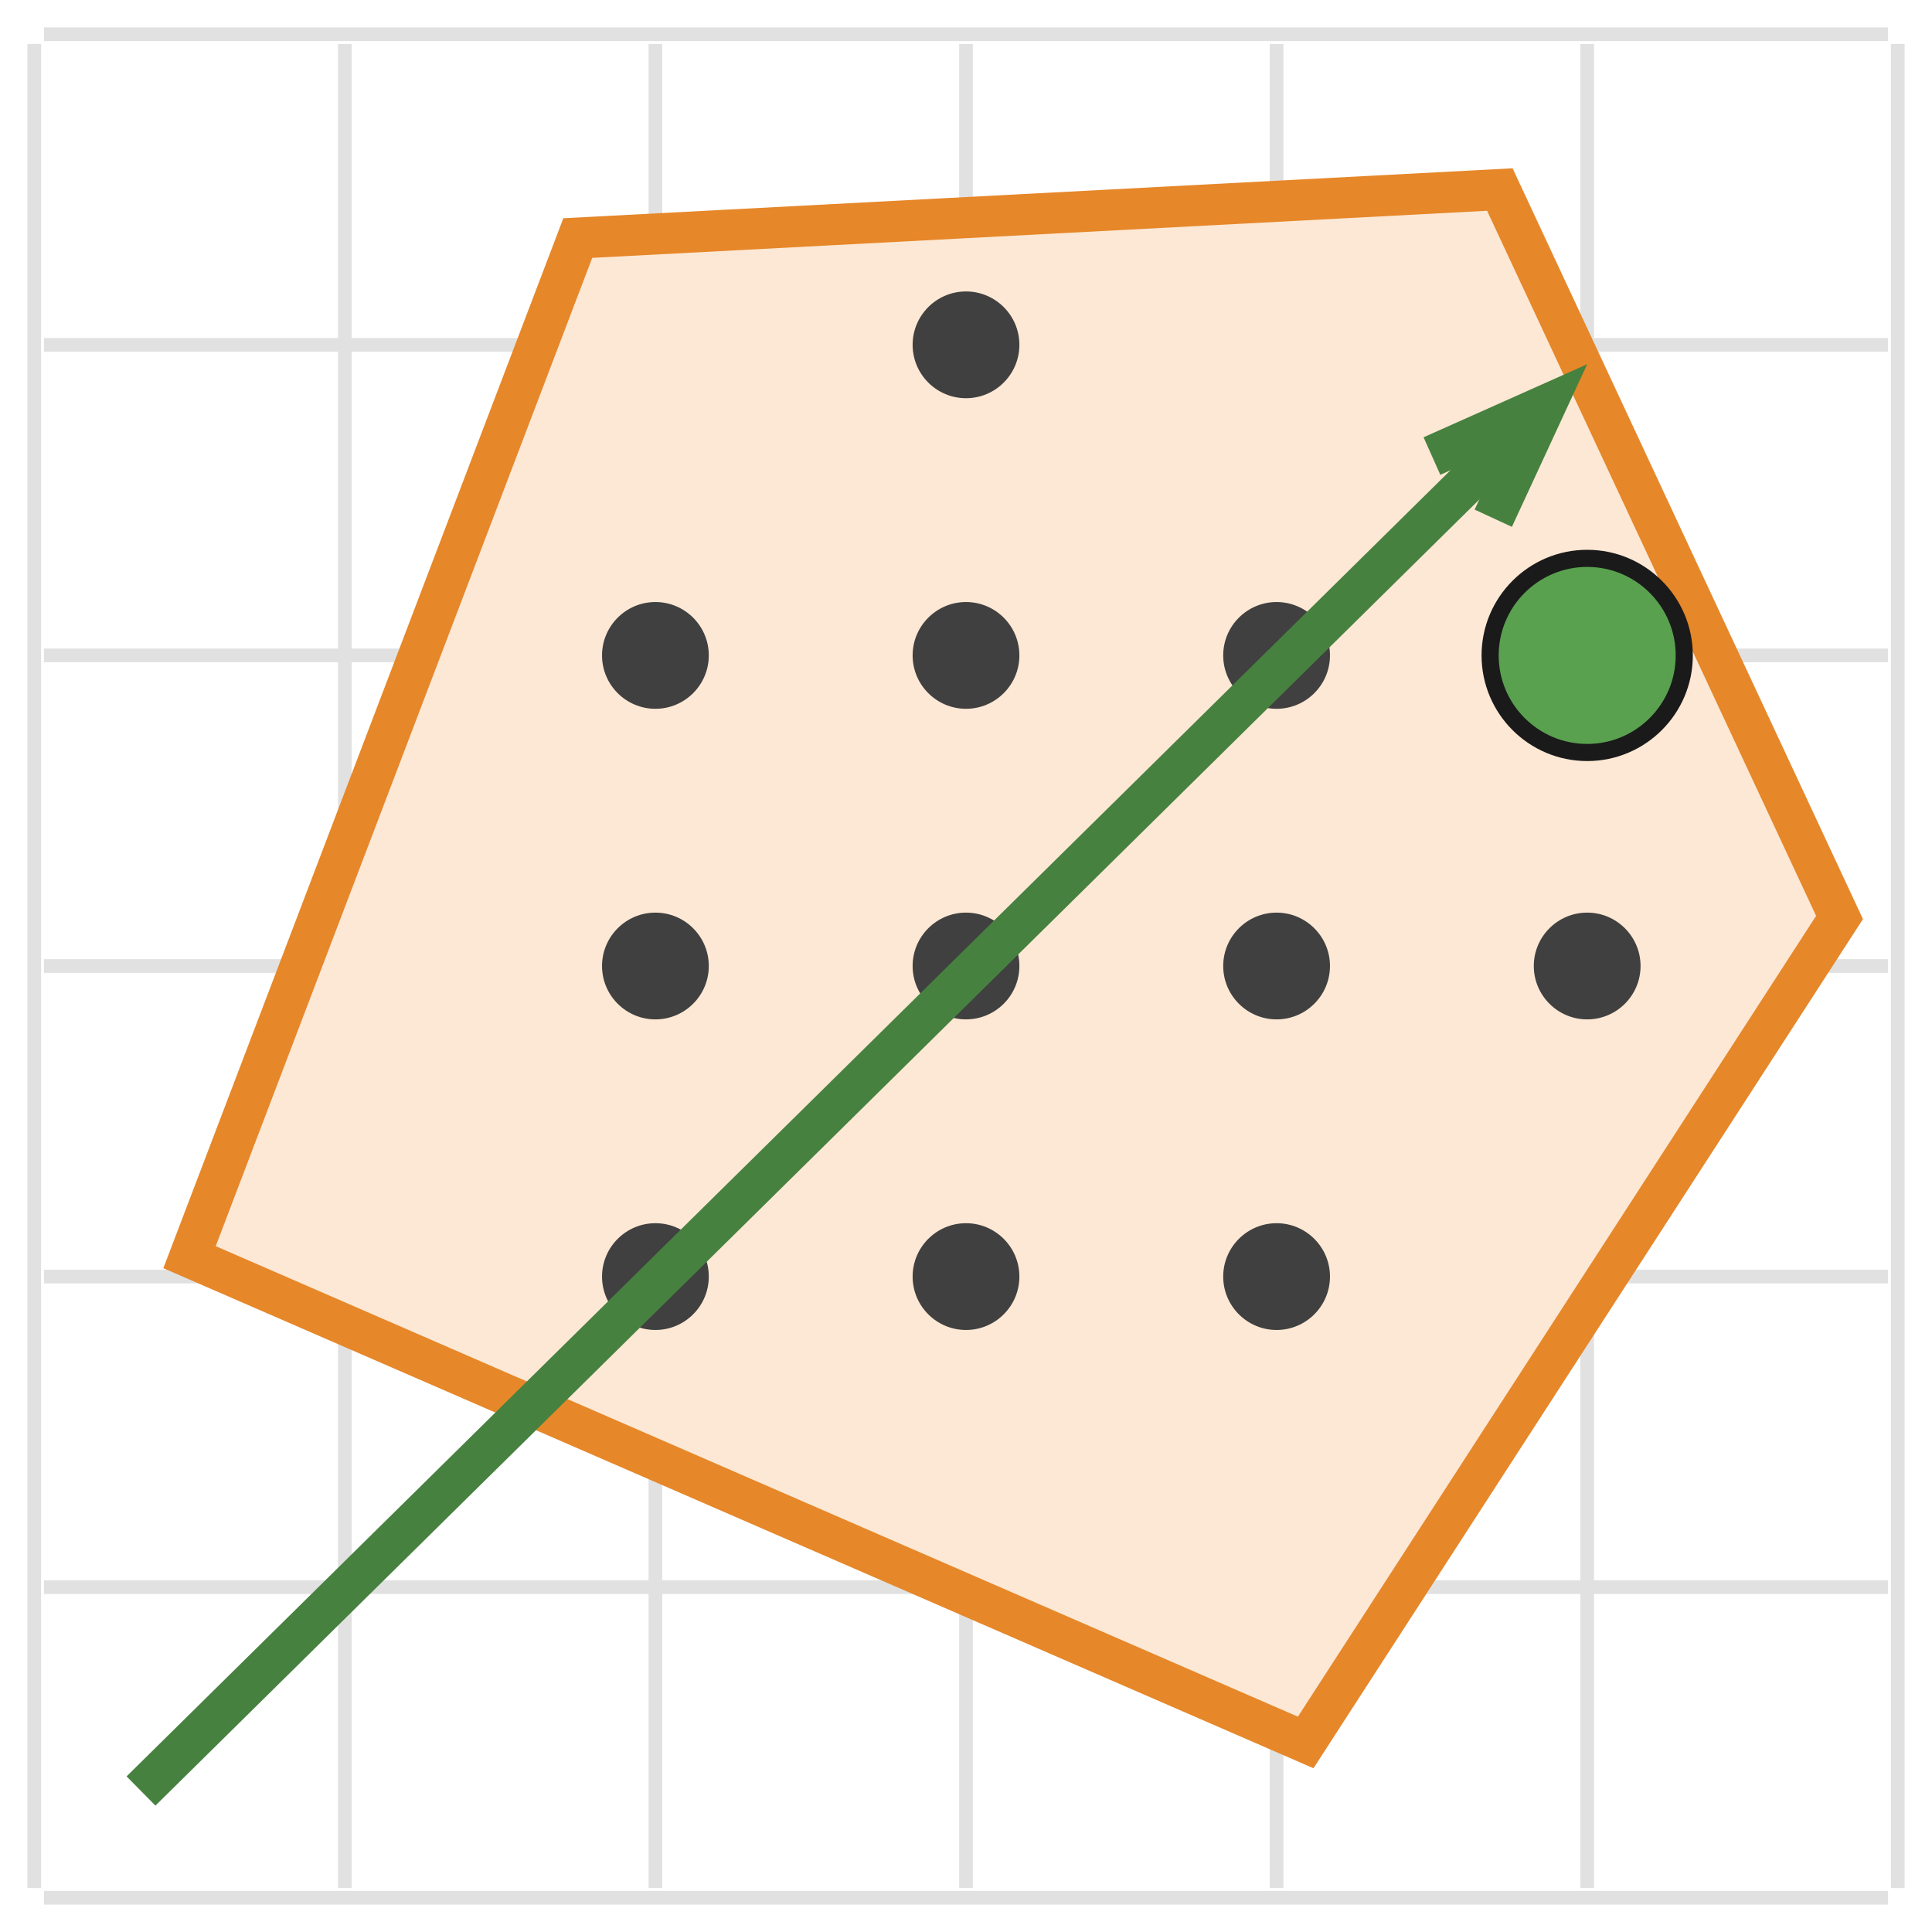
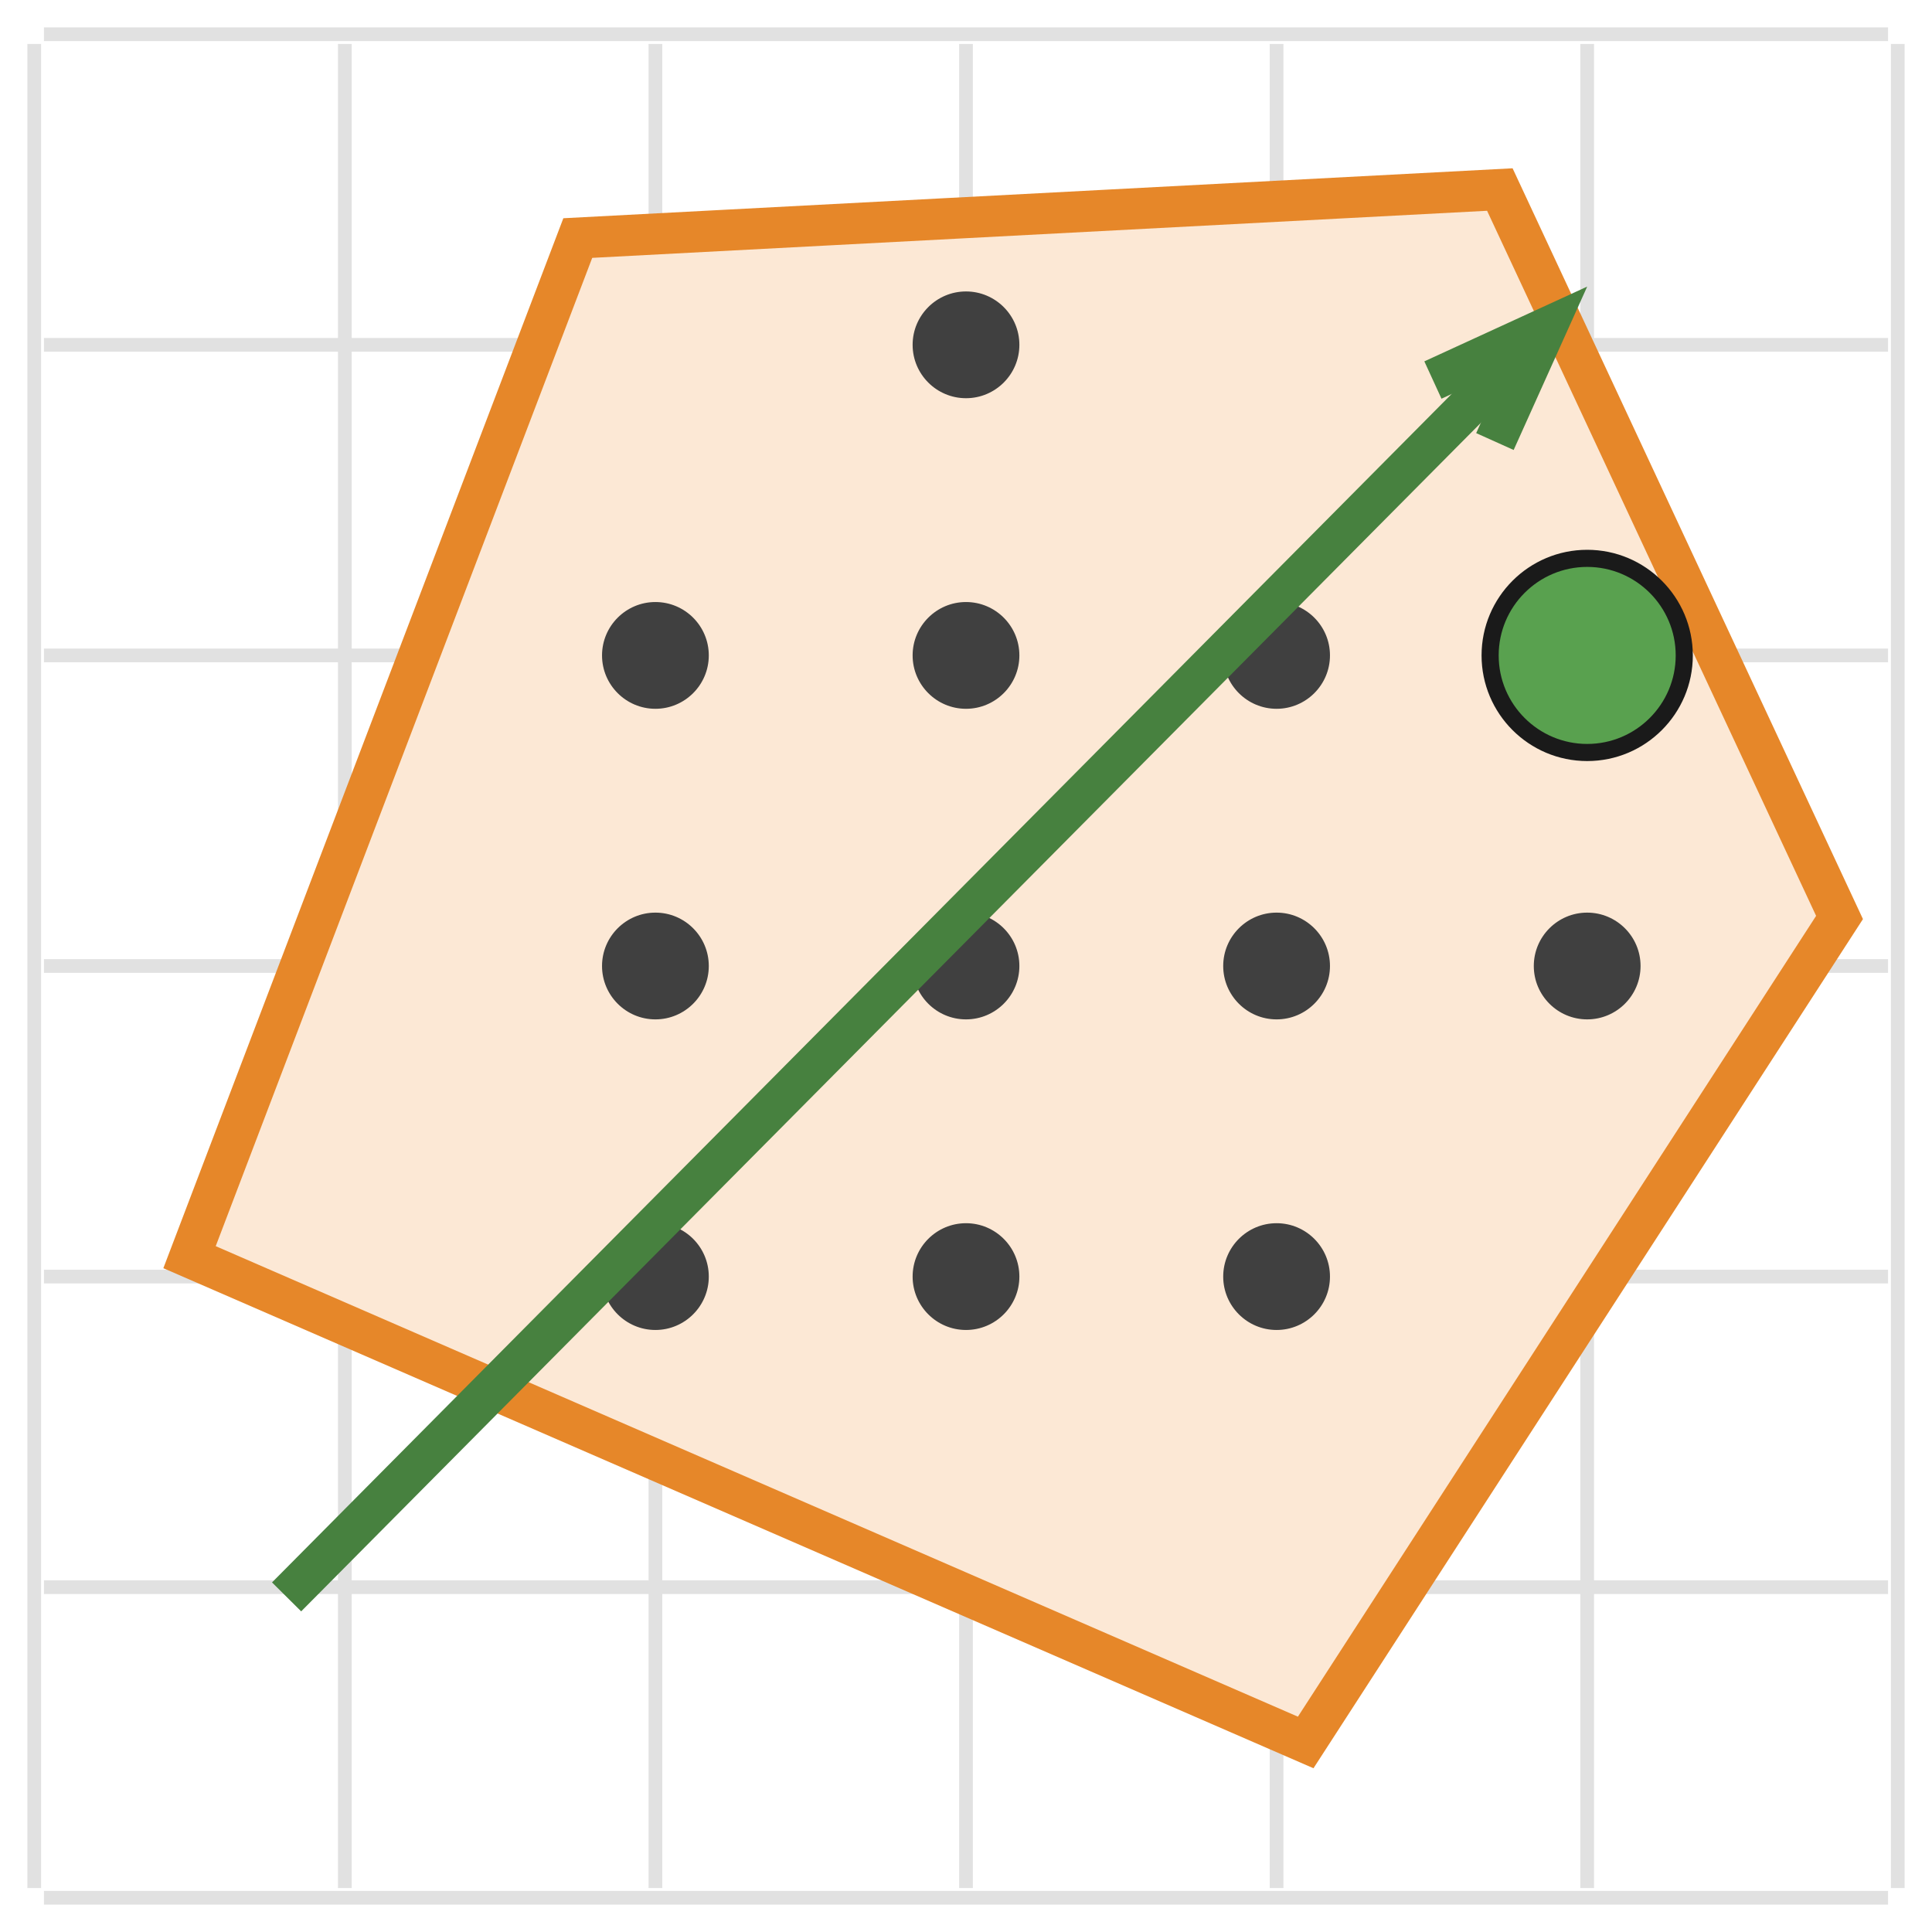
<svg xmlns="http://www.w3.org/2000/svg" class="typst-doc" viewBox="0 0 56.425 56.425" width="56.425pt" height="56.425pt">
  <g>
    <g class="typst-group" transform="matrix(1 0 0 1 1 1)">
      <g>
        <path class="typst-shape" fill="none" transform="matrix(1 0 0 1 0.2834646 0.2834646)" d="M 0 0v 53.858 h 53.858 v -53.858 h -53.858 Z " />
        <path class="typst-shape" fill="none" stroke="#e1e1e1" stroke-width="0.4" stroke-linecap="butt" stroke-linejoin="miter" stroke-miterlimit="4" transform="matrix(1 0 0 1 0 0.2834646)" d="M 0 0m 0 53.858 v -53.858 " />
        <path class="typst-shape" fill="none" stroke="#e1e1e1" stroke-width="0.4" stroke-linecap="butt" stroke-linejoin="miter" stroke-miterlimit="4" transform="matrix(1 0 0 1 0.2834646 54.4252)" d="M 0 0h 53.858 " />
        <path class="typst-shape" fill="none" stroke="#e1e1e1" stroke-width="0.4" stroke-linecap="butt" stroke-linejoin="miter" stroke-miterlimit="4" transform="matrix(1 0 0 1 9.070866 0.2834646)" d="M 0 0m 0 53.858 v -53.858 " />
        <path class="typst-shape" fill="none" stroke="#e1e1e1" stroke-width="0.4" stroke-linecap="butt" stroke-linejoin="miter" stroke-miterlimit="4" transform="matrix(1 0 0 1 0.2834646 45.35433)" d="M 0 0h 53.858 " />
        <path class="typst-shape" fill="none" stroke="#e1e1e1" stroke-width="0.4" stroke-linecap="butt" stroke-linejoin="miter" stroke-miterlimit="4" transform="matrix(1 0 0 1 18.14173 0.2834646)" d="M 0 0m 0 53.858 v -53.858 " />
        <path class="typst-shape" fill="none" stroke="#e1e1e1" stroke-width="0.4" stroke-linecap="butt" stroke-linejoin="miter" stroke-miterlimit="4" transform="matrix(1 0 0 1 0.2834646 36.28346)" d="M 0 0h 53.858 " />
        <path class="typst-shape" fill="none" stroke="#e1e1e1" stroke-width="0.4" stroke-linecap="butt" stroke-linejoin="miter" stroke-miterlimit="4" transform="matrix(1 0 0 1 27.2126 0.2834646)" d="M 0 0m 0 53.858 v -53.858 " />
        <path class="typst-shape" fill="none" stroke="#e1e1e1" stroke-width="0.4" stroke-linecap="butt" stroke-linejoin="miter" stroke-miterlimit="4" transform="matrix(1 0 0 1 0.2834646 27.2126)" d="M 0 0h 53.858 " />
        <path class="typst-shape" fill="none" stroke="#e1e1e1" stroke-width="0.4" stroke-linecap="butt" stroke-linejoin="miter" stroke-miterlimit="4" transform="matrix(1 0 0 1 36.28346 0.2834646)" d="M 0 0m 0 53.858 v -53.858 " />
        <path class="typst-shape" fill="none" stroke="#e1e1e1" stroke-width="0.4" stroke-linecap="butt" stroke-linejoin="miter" stroke-miterlimit="4" transform="matrix(1 0 0 1 0.2834646 18.14173)" d="M 0 0h 53.858 " />
        <path class="typst-shape" fill="none" stroke="#e1e1e1" stroke-width="0.4" stroke-linecap="butt" stroke-linejoin="miter" stroke-miterlimit="4" transform="matrix(1 0 0 1 45.35433 0.2834646)" d="M 0 0m 0 53.858 v -53.858 " />
        <path class="typst-shape" fill="none" stroke="#e1e1e1" stroke-width="0.4" stroke-linecap="butt" stroke-linejoin="miter" stroke-miterlimit="4" transform="matrix(1 0 0 1 0.2834646 9.070866)" d="M 0 0h 53.858 " />
        <path class="typst-shape" fill="none" stroke="#e1e1e1" stroke-width="0.4" stroke-linecap="butt" stroke-linejoin="miter" stroke-miterlimit="4" transform="matrix(1 0 0 1 54.4252 0.2834646)" d="M 0 0m 0 53.858 v -53.858 " />
        <path class="typst-shape" fill="none" stroke="#e1e1e1" stroke-width="0.4" stroke-linecap="butt" stroke-linejoin="miter" stroke-miterlimit="4" transform="matrix(1 0 0 1 0.2834646 0)" d="M 0 0h 53.858 " />
        <path class="typst-shape" fill="#fce8d5" fill-rule="nonzero" stroke="#e68729" stroke-width="1.2" stroke-linecap="butt" stroke-linejoin="miter" stroke-miterlimit="4" transform="matrix(1 0 0 1 4.535433 4.535433)" d="M 0 0m 0 31.181 l 11.339 -29.764 l 26.929 -1.417 l 9.921 21.26 l -15.591 24.094 l -32.598 -14.173 Z " />
        <path class="typst-shape" fill="#404040" fill-rule="nonzero" transform="matrix(1 0 0 1 16.58268 34.72441)" d="M 0 0m 1.559 0 c -0.86 0 -1.559 0.699 -1.559 1.559 c 0 0.86 0.699 1.559 1.559 1.559 c 0.86 0 1.559 -0.699 1.559 -1.559 c 0 -0.86 -0.699 -1.559 -1.559 -1.559 Z " />
        <path class="typst-shape" fill="#404040" fill-rule="nonzero" transform="matrix(1 0 0 1 25.65354 34.72441)" d="M 0 0m 1.559 0 c -0.86 0 -1.559 0.699 -1.559 1.559 c 0 0.86 0.699 1.559 1.559 1.559 c 0.86 0 1.559 -0.699 1.559 -1.559 c 0 -0.86 -0.699 -1.559 -1.559 -1.559 Z " />
        <path class="typst-shape" fill="#404040" fill-rule="nonzero" transform="matrix(1 0 0 1 34.72441 34.72441)" d="M 0 0m 1.559 0 c -0.86 0 -1.559 0.699 -1.559 1.559 c 0 0.86 0.699 1.559 1.559 1.559 c 0.86 0 1.559 -0.699 1.559 -1.559 c 0 -0.86 -0.699 -1.559 -1.559 -1.559 Z " />
        <path class="typst-shape" fill="#404040" fill-rule="nonzero" transform="matrix(1 0 0 1 16.58268 25.65354)" d="M 0 0m 1.559 0 c -0.86 0 -1.559 0.699 -1.559 1.559 c 0 0.86 0.699 1.559 1.559 1.559 c 0.86 0 1.559 -0.699 1.559 -1.559 c 0 -0.86 -0.699 -1.559 -1.559 -1.559 Z " />
        <path class="typst-shape" fill="#404040" fill-rule="nonzero" transform="matrix(1 0 0 1 25.65354 25.65354)" d="M 0 0m 1.559 0 c -0.86 0 -1.559 0.699 -1.559 1.559 c 0 0.86 0.699 1.559 1.559 1.559 c 0.86 0 1.559 -0.699 1.559 -1.559 c 0 -0.86 -0.699 -1.559 -1.559 -1.559 Z " />
        <path class="typst-shape" fill="#404040" fill-rule="nonzero" transform="matrix(1 0 0 1 34.72441 25.65354)" d="M 0 0m 1.559 0 c -0.86 0 -1.559 0.699 -1.559 1.559 c 0 0.86 0.699 1.559 1.559 1.559 c 0.86 0 1.559 -0.699 1.559 -1.559 c 0 -0.86 -0.699 -1.559 -1.559 -1.559 Z " />
        <path class="typst-shape" fill="#404040" fill-rule="nonzero" transform="matrix(1 0 0 1 43.79528 25.65354)" d="M 0 0m 1.559 0 c -0.86 0 -1.559 0.699 -1.559 1.559 c 0 0.86 0.699 1.559 1.559 1.559 c 0.86 0 1.559 -0.699 1.559 -1.559 c 0 -0.86 -0.699 -1.559 -1.559 -1.559 Z " />
        <path class="typst-shape" fill="#404040" fill-rule="nonzero" transform="matrix(1 0 0 1 16.58268 16.58268)" d="M 0 0m 1.559 0 c -0.86 0 -1.559 0.699 -1.559 1.559 c 0 0.86 0.699 1.559 1.559 1.559 c 0.86 0 1.559 -0.699 1.559 -1.559 c 0 -0.86 -0.699 -1.559 -1.559 -1.559 Z " />
        <path class="typst-shape" fill="#404040" fill-rule="nonzero" transform="matrix(1 0 0 1 25.65354 16.58268)" d="M 0 0m 1.559 0 c -0.86 0 -1.559 0.699 -1.559 1.559 c 0 0.86 0.699 1.559 1.559 1.559 c 0.86 0 1.559 -0.699 1.559 -1.559 c 0 -0.86 -0.699 -1.559 -1.559 -1.559 Z " />
        <path class="typst-shape" fill="#404040" fill-rule="nonzero" transform="matrix(1 0 0 1 34.72441 16.58268)" d="M 0 0m 1.559 0 c -0.86 0 -1.559 0.699 -1.559 1.559 c 0 0.86 0.699 1.559 1.559 1.559 c 0.86 0 1.559 -0.699 1.559 -1.559 c 0 -0.86 -0.699 -1.559 -1.559 -1.559 Z " />
        <path class="typst-shape" fill="#404040" fill-rule="nonzero" transform="matrix(1 0 0 1 25.65354 7.511811)" d="M 0 0m 1.559 0 c -0.86 0 -1.559 0.699 -1.559 1.559 c 0 0.86 0.699 1.559 1.559 1.559 c 0.86 0 1.559 -0.699 1.559 -1.559 c 0 -0.86 -0.699 -1.559 -1.559 -1.559 Z " />
-         <path class="typst-shape" fill="none" stroke="#47813f" stroke-width="1.2" stroke-linecap="butt" stroke-linejoin="miter" stroke-miterlimit="4" transform="matrix(1 0 0 1 3.11811 10.83793)" d="M 0 0m 0 40.469 l 41.02 -40.469 " />
-         <path class="typst-shape" fill="none" stroke="#47813f" stroke-width="1.2" stroke-linecap="butt" stroke-linejoin="miter" stroke-miterlimit="4" transform="matrix(1 0 0 1 40.82055 10.83791)" d="M 0 0m 0 1.481 l 3.317 -1.481 l -1.526 3.297 " />
+         <path class="typst-shape" fill="none" stroke="#47813f" stroke-width="1.2" stroke-linecap="butt" stroke-linejoin="miter" stroke-miterlimit="4" transform="matrix(1 0 0 1 7.370079 8.582887)" d="M 0 0m 0 37.055 l 36.78 -37.055 " />
+         <path class="typst-shape" fill="none" stroke="#47813f" stroke-width="1.2" stroke-linecap="butt" stroke-linejoin="miter" stroke-miterlimit="4" transform="matrix(1 0 0 1 40.84888 8.582867)" d="M 0 0m 0 1.516 l 3.302 -1.516 l -1.491 3.313 " />
        <path class="typst-shape" fill="#59a14f" fill-rule="nonzero" stroke="#1a1a1a" stroke-width="0.5" stroke-linecap="butt" stroke-linejoin="miter" stroke-miterlimit="4" transform="matrix(1 0 0 1 42.51969 15.30709)" d="M 0 0m 2.835 0 c -1.564 0 -2.835 1.271 -2.835 2.835 c 0 1.564 1.271 2.835 2.835 2.835 c 1.564 0 2.835 -1.271 2.835 -2.835 c 0 -1.564 -1.271 -2.835 -2.835 -2.835 Z " />
      </g>
    </g>
  </g>
</svg>
